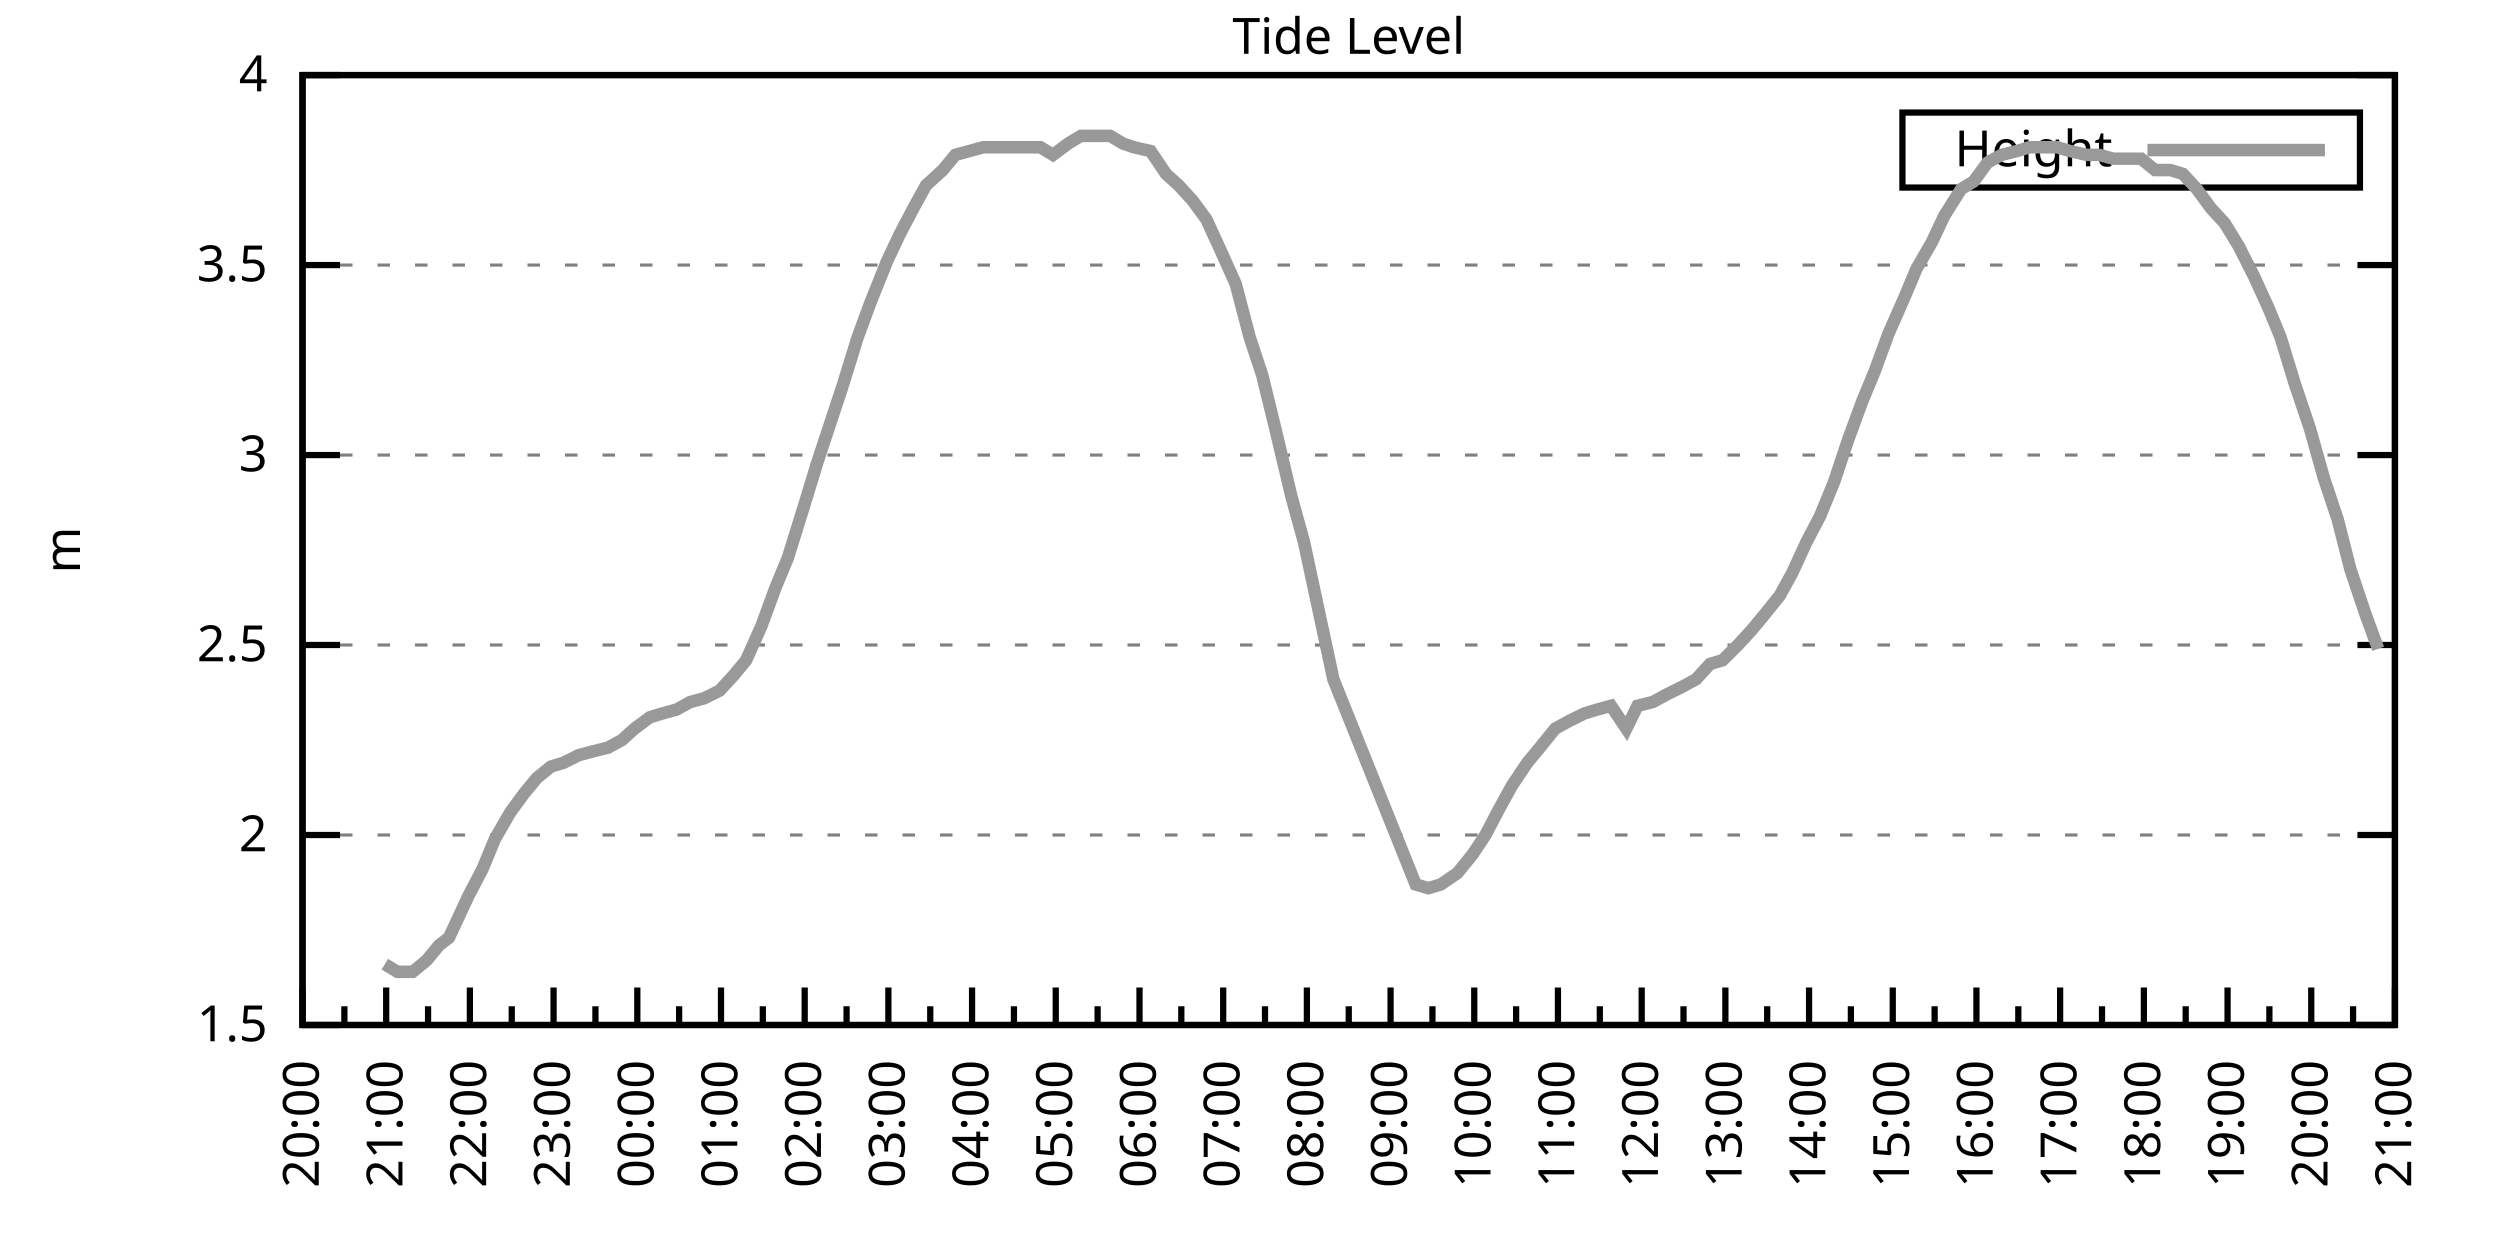
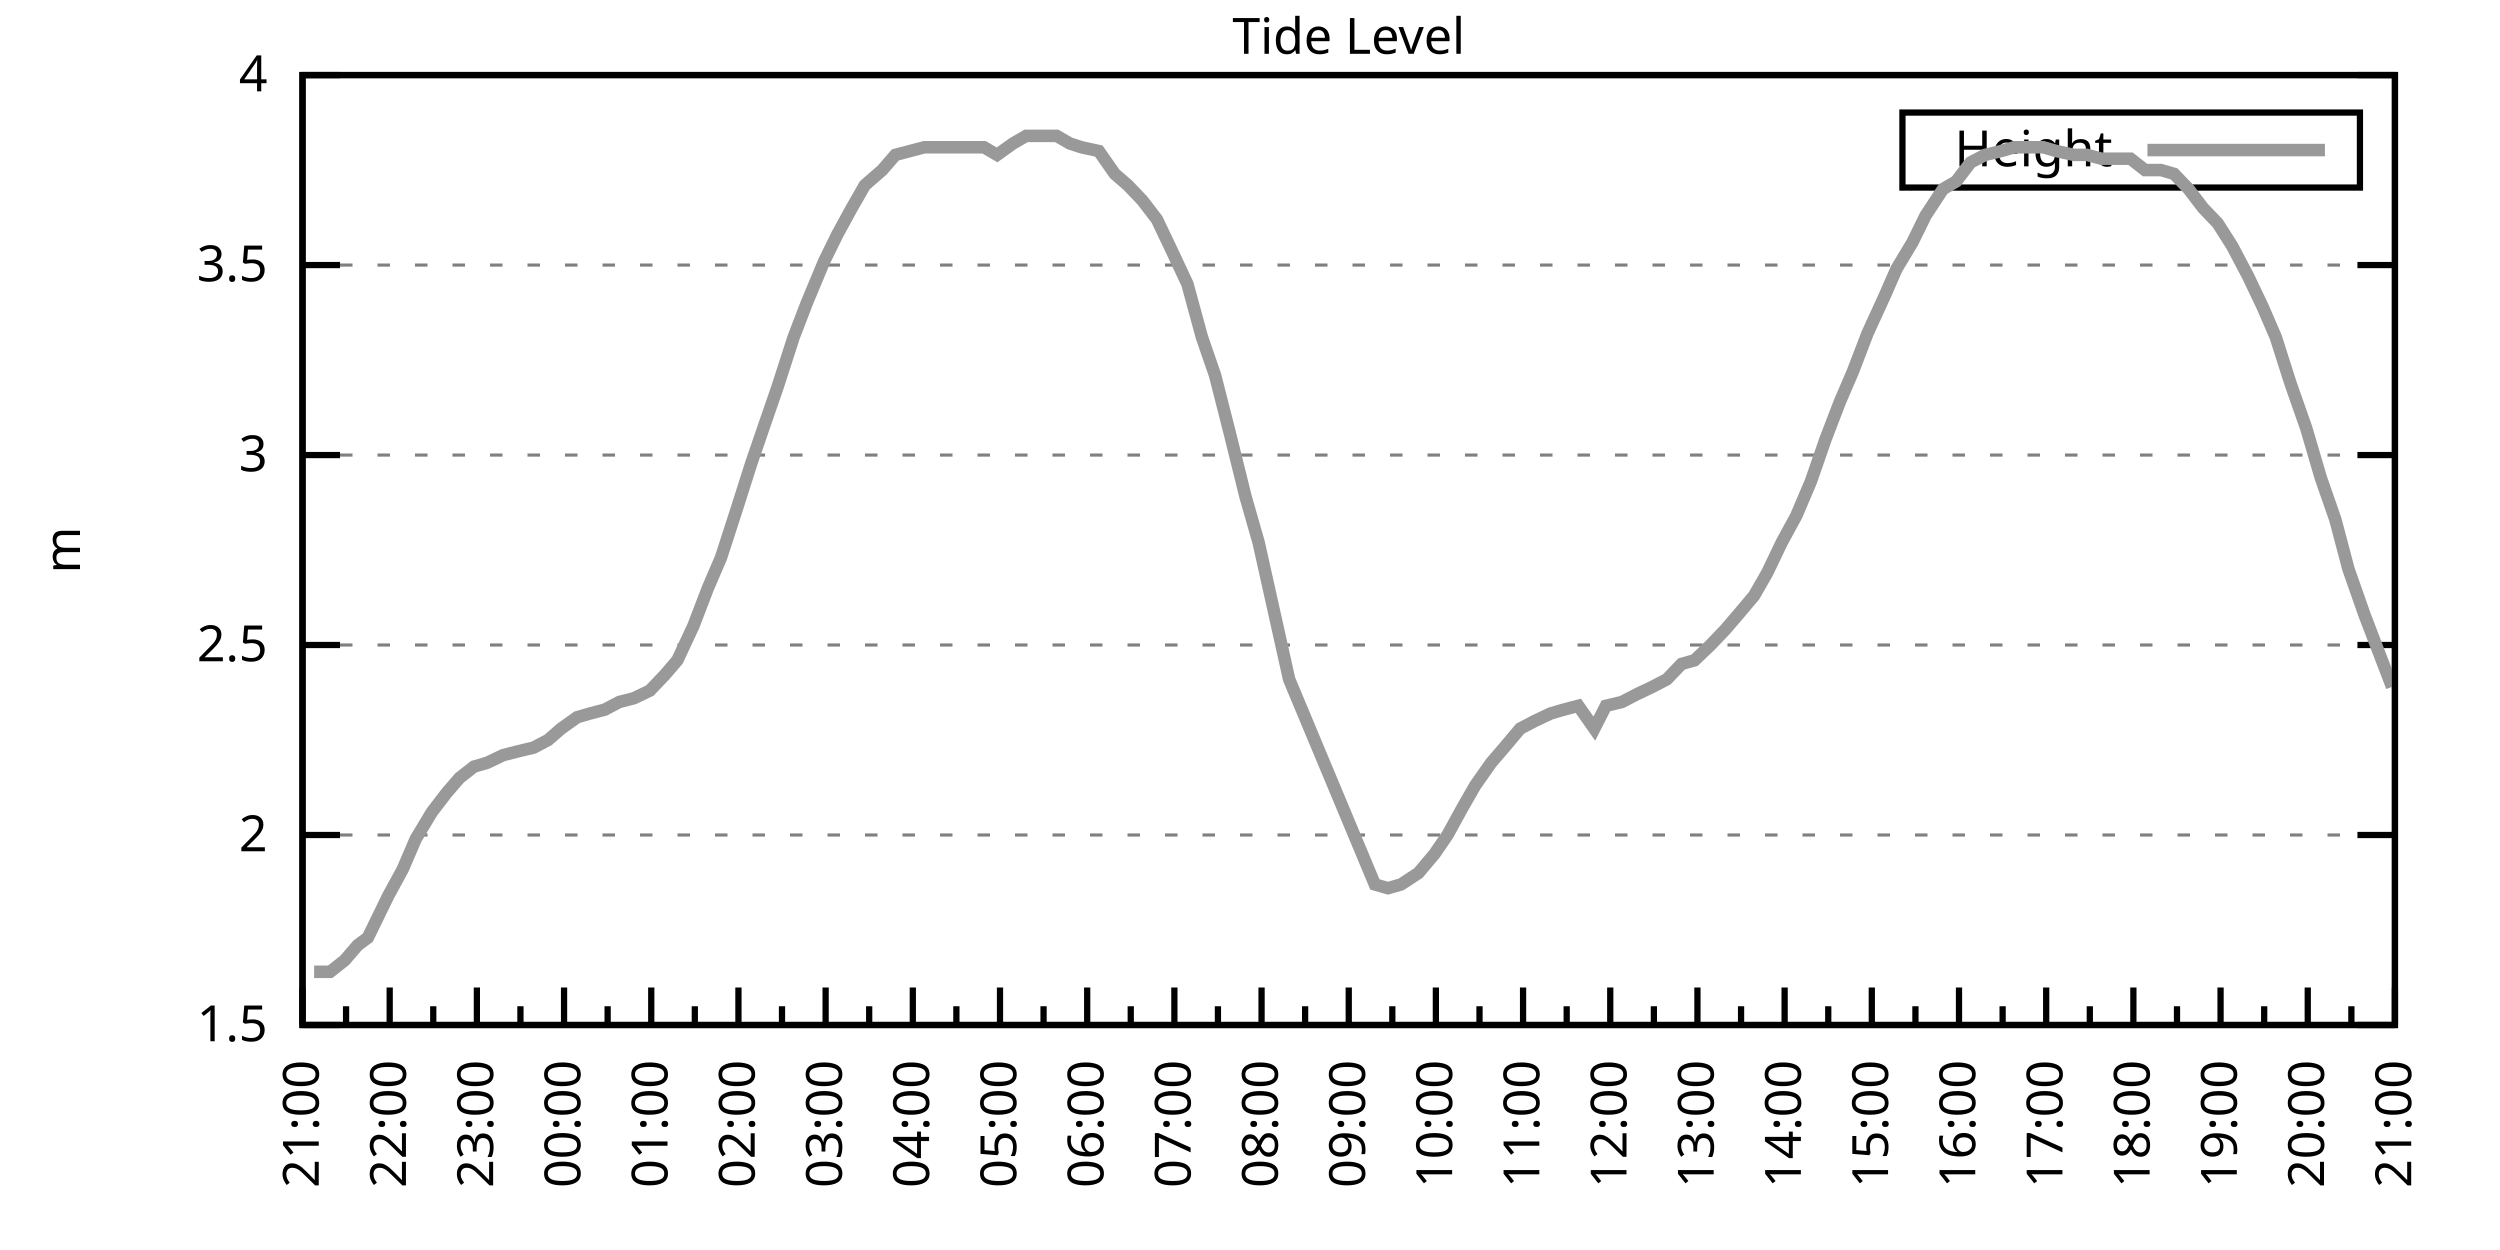
<svg xmlns="http://www.w3.org/2000/svg" xmlns:xlink="http://www.w3.org/1999/xlink" width="400" height="200" viewBox="0 0 400 200">
  <g id="gnuplot_canvas">
    <rect x="0" y="0" width="400" height="200" fill="none" />
    <defs>
      <circle id="gpDot" r="0.5" stroke-width="0.5" stroke="currentColor" />
      <path id="gpPt0" stroke-width="0.333" stroke="currentColor" d="M-1,0 h2 M0,-1 v2" />
      <path id="gpPt1" stroke-width="0.333" stroke="currentColor" d="M-1,-1 L1,1 M1,-1 L-1,1" />
      <path id="gpPt2" stroke-width="0.333" stroke="currentColor" d="M-1,0 L1,0 M0,-1 L0,1 M-1,-1 L1,1 M-1,1 L1,-1" />
      <rect id="gpPt3" stroke-width="0.333" stroke="currentColor" x="-1" y="-1" width="2" height="2" />
      <rect id="gpPt4" stroke-width="0.333" stroke="currentColor" fill="currentColor" x="-1" y="-1" width="2" height="2" />
      <circle id="gpPt5" stroke-width="0.333" stroke="currentColor" cx="0" cy="0" r="1" />
      <use xlink:href="#gpPt5" id="gpPt6" fill="currentColor" stroke="none" />
      <path id="gpPt7" stroke-width="0.333" stroke="currentColor" d="M0,-1.33 L-1.33,0.67 L1.33,0.67 z" />
      <use xlink:href="#gpPt7" id="gpPt8" fill="currentColor" stroke="none" />
      <use xlink:href="#gpPt7" id="gpPt9" stroke="currentColor" transform="rotate(180)" />
      <use xlink:href="#gpPt9" id="gpPt10" fill="currentColor" stroke="none" />
      <use xlink:href="#gpPt3" id="gpPt11" stroke="currentColor" transform="rotate(45)" />
      <use xlink:href="#gpPt11" id="gpPt12" fill="currentColor" stroke="none" />
      <path id="gpPt13" stroke-width="0.333" stroke="currentColor" d="M0,1.330 L1.265,0.411 L0.782,-1.067 L-0.782,-1.076 L-1.265,0.411 z" />
      <use xlink:href="#gpPt13" id="gpPt14" fill="currentColor" stroke="none" />
      <filter id="textbox" filterUnits="objectBoundingBox" x="0" y="0" height="1" width="1">
        <feFlood flood-color="white" flood-opacity="1" result="bgnd" />
        <feComposite in="SourceGraphic" in2="bgnd" operator="atop" />
      </filter>
      <filter id="greybox" filterUnits="objectBoundingBox" x="0" y="0" height="1" width="1">
        <feFlood flood-color="lightgrey" flood-opacity="1" result="grey" />
        <feComposite in="SourceGraphic" in2="grey" operator="atop" />
      </filter>
    </defs>
    <g fill="none" color="white" stroke="currentColor" stroke-width="1.00" stroke-linecap="butt" stroke-linejoin="miter">
</g>
    <g fill="none" color="black" stroke="currentColor" stroke-width="1.00" stroke-linecap="butt" stroke-linejoin="miter">
      <g stroke="none" shape-rendering="crispEdges">
        <polygon fill="rgb(255, 255, 255)" points="48.40,164.00 383.18,164.00 383.18,12.02 48.40,12.02 " />
      </g>
    </g>
    <g fill="none" color="black" stroke="currentColor" stroke-width="1.00" stroke-linecap="butt" stroke-linejoin="miter">
</g>
    <g fill="none" color="black" stroke="black" stroke-width="0.50" stroke-linecap="butt" stroke-linejoin="miter">
</g>
    <g fill="none" color="gray" stroke="currentColor" stroke-width="0.50" stroke-linecap="butt" stroke-linejoin="miter">
      <path stroke="gray" stroke-dasharray="2,4" class="gridline" d="M48.40,164.00 L383.19,164.00  " />
    </g>
    <g fill="none" color="gray" stroke="gray" stroke-width="1.00" stroke-linecap="butt" stroke-linejoin="miter">
</g>
    <g fill="none" color="black" stroke="currentColor" stroke-width="1.00" stroke-linecap="butt" stroke-linejoin="miter">
      <path stroke="black" d="M48.40,164.00 L54.40,164.00 M383.19,164.00 L377.19,164.00  " />
      <g transform="translate(42.80,166.60)" stroke="none" fill="black" font-family="Sans" font-size="8.00" text-anchor="end">
        <text>
          <tspan font-family="Sans"> 1.5</tspan>
        </text>
      </g>
    </g>
    <g fill="none" color="black" stroke="currentColor" stroke-width="1.00" stroke-linecap="butt" stroke-linejoin="miter">
</g>
    <g fill="none" color="black" stroke="black" stroke-width="0.50" stroke-linecap="butt" stroke-linejoin="miter">
</g>
    <g fill="none" color="gray" stroke="currentColor" stroke-width="0.50" stroke-linecap="butt" stroke-linejoin="miter">
      <path stroke="gray" stroke-dasharray="2,4" class="gridline" d="M48.40,133.60 L383.19,133.60  " />
    </g>
    <g fill="none" color="gray" stroke="gray" stroke-width="1.00" stroke-linecap="butt" stroke-linejoin="miter">
</g>
    <g fill="none" color="black" stroke="currentColor" stroke-width="1.00" stroke-linecap="butt" stroke-linejoin="miter">
      <path stroke="black" d="M48.40,133.60 L54.40,133.60 M383.19,133.60 L377.19,133.60  " />
      <g transform="translate(42.80,136.20)" stroke="none" fill="black" font-family="Sans" font-size="8.00" text-anchor="end">
        <text>
          <tspan font-family="Sans"> 2</tspan>
        </text>
      </g>
    </g>
    <g fill="none" color="black" stroke="currentColor" stroke-width="1.00" stroke-linecap="butt" stroke-linejoin="miter">
</g>
    <g fill="none" color="black" stroke="black" stroke-width="0.50" stroke-linecap="butt" stroke-linejoin="miter">
</g>
    <g fill="none" color="gray" stroke="currentColor" stroke-width="0.50" stroke-linecap="butt" stroke-linejoin="miter">
      <path stroke="gray" stroke-dasharray="2,4" class="gridline" d="M48.40,103.20 L383.19,103.20  " />
    </g>
    <g fill="none" color="gray" stroke="gray" stroke-width="1.00" stroke-linecap="butt" stroke-linejoin="miter">
</g>
    <g fill="none" color="black" stroke="currentColor" stroke-width="1.00" stroke-linecap="butt" stroke-linejoin="miter">
      <path stroke="black" d="M48.40,103.20 L54.40,103.20 M383.19,103.20 L377.19,103.20  " />
      <g transform="translate(42.80,105.80)" stroke="none" fill="black" font-family="Sans" font-size="8.00" text-anchor="end">
        <text>
          <tspan font-family="Sans"> 2.5</tspan>
        </text>
      </g>
    </g>
    <g fill="none" color="black" stroke="currentColor" stroke-width="1.00" stroke-linecap="butt" stroke-linejoin="miter">
</g>
    <g fill="none" color="black" stroke="black" stroke-width="0.50" stroke-linecap="butt" stroke-linejoin="miter">
</g>
    <g fill="none" color="gray" stroke="currentColor" stroke-width="0.50" stroke-linecap="butt" stroke-linejoin="miter">
      <path stroke="gray" stroke-dasharray="2,4" class="gridline" d="M48.40,72.81 L383.19,72.81  " />
    </g>
    <g fill="none" color="gray" stroke="gray" stroke-width="1.00" stroke-linecap="butt" stroke-linejoin="miter">
</g>
    <g fill="none" color="black" stroke="currentColor" stroke-width="1.00" stroke-linecap="butt" stroke-linejoin="miter">
      <path stroke="black" d="M48.40,72.81 L54.40,72.81 M383.19,72.81 L377.19,72.81  " />
      <g transform="translate(42.80,75.41)" stroke="none" fill="black" font-family="Sans" font-size="8.00" text-anchor="end">
        <text>
          <tspan font-family="Sans"> 3</tspan>
        </text>
      </g>
    </g>
    <g fill="none" color="black" stroke="currentColor" stroke-width="1.00" stroke-linecap="butt" stroke-linejoin="miter">
</g>
    <g fill="none" color="black" stroke="black" stroke-width="0.50" stroke-linecap="butt" stroke-linejoin="miter">
</g>
    <g fill="none" color="gray" stroke="currentColor" stroke-width="0.50" stroke-linecap="butt" stroke-linejoin="miter">
      <path stroke="gray" stroke-dasharray="2,4" class="gridline" d="M48.40,42.41 L383.19,42.41  " />
    </g>
    <g fill="none" color="gray" stroke="gray" stroke-width="1.00" stroke-linecap="butt" stroke-linejoin="miter">
</g>
    <g fill="none" color="black" stroke="currentColor" stroke-width="1.00" stroke-linecap="butt" stroke-linejoin="miter">
      <path stroke="black" d="M48.40,42.41 L54.40,42.41 M383.19,42.41 L377.19,42.41  " />
      <g transform="translate(42.80,45.01)" stroke="none" fill="black" font-family="Sans" font-size="8.00" text-anchor="end">
        <text>
          <tspan font-family="Sans"> 3.5</tspan>
        </text>
      </g>
    </g>
    <g fill="none" color="black" stroke="currentColor" stroke-width="1.00" stroke-linecap="butt" stroke-linejoin="miter">
</g>
    <g fill="none" color="black" stroke="black" stroke-width="0.50" stroke-linecap="butt" stroke-linejoin="miter">
</g>
    <g fill="none" color="gray" stroke="currentColor" stroke-width="0.50" stroke-linecap="butt" stroke-linejoin="miter">
      <path stroke="gray" stroke-dasharray="2,4" class="gridline" d="M48.40,12.01 L383.19,12.01  " />
    </g>
    <g fill="none" color="gray" stroke="gray" stroke-width="1.00" stroke-linecap="butt" stroke-linejoin="miter">
</g>
    <g fill="none" color="black" stroke="currentColor" stroke-width="1.00" stroke-linecap="butt" stroke-linejoin="miter">
      <path stroke="black" d="M48.40,12.01 L54.40,12.01 M383.19,12.01 L377.19,12.01  " />
      <g transform="translate(42.80,14.61)" stroke="none" fill="black" font-family="Sans" font-size="8.00" text-anchor="end">
        <text>
          <tspan font-family="Sans"> 4</tspan>
        </text>
      </g>
    </g>
    <g fill="none" color="black" stroke="currentColor" stroke-width="1.00" stroke-linecap="butt" stroke-linejoin="miter">
      <path stroke="black" d="M48.40,164.00 L48.40,158.00  " />
      <g transform="translate(51.00,169.60) rotate(270)" stroke="none" fill="black" font-family="Sans" font-size="8.00" text-anchor="end">
        <text>
+           <tspan font-family="Sans">21:00</tspan>
+         </text>
+       </g>
+     </g>
+     <g fill="none" color="black" stroke="currentColor" stroke-width="1.00" stroke-linecap="butt" stroke-linejoin="miter">
+       <path stroke="black" d="M55.37,164.00 L55.37,161.00 M62.35,164.00 L62.35,158.00  " />
+       <g transform="translate(64.95,169.60) rotate(270)" stroke="none" fill="black" font-family="Sans" font-size="8.00" text-anchor="end">
+         <text>
+           <tspan font-family="Sans">22:00</tspan>
+         </text>
+       </g>
+     </g>
+     <g fill="none" color="black" stroke="currentColor" stroke-width="1.00" stroke-linecap="butt" stroke-linejoin="miter">
+       <path stroke="black" d="M69.32,164.00 L69.32,161.00 M76.30,164.00 L76.30,158.00  " />
+       <g transform="translate(78.90,169.60) rotate(270)" stroke="none" fill="black" font-family="Sans" font-size="8.00" text-anchor="end">
+         <text>
+           <tspan font-family="Sans">23:00</tspan>
+         </text>
+       </g>
+     </g>
+     <g fill="none" color="black" stroke="currentColor" stroke-width="1.00" stroke-linecap="butt" stroke-linejoin="miter">
+       <path stroke="black" d="M83.27,164.00 L83.27,161.00 M90.25,164.00 L90.25,158.00  " />
+       <g transform="translate(92.85,169.60) rotate(270)" stroke="none" fill="black" font-family="Sans" font-size="8.00" text-anchor="end">
+         <text>
+           <tspan font-family="Sans">00:00</tspan>
+         </text>
+       </g>
+     </g>
+     <g fill="none" color="black" stroke="currentColor" stroke-width="1.00" stroke-linecap="butt" stroke-linejoin="miter">
+       <path stroke="black" d="M97.22,164.00 L97.22,161.00 M104.20,164.00 L104.20,158.00  " />
+       <g transform="translate(106.80,169.60) rotate(270)" stroke="none" fill="black" font-family="Sans" font-size="8.00" text-anchor="end">
+         <text>
+           <tspan font-family="Sans">01:00</tspan>
+         </text>
+       </g>
+     </g>
+     <g fill="none" color="black" stroke="currentColor" stroke-width="1.00" stroke-linecap="butt" stroke-linejoin="miter">
+       <path stroke="black" d="M111.17,164.00 L111.17,161.00 M118.15,164.00 L118.15,158.00  " />
+       <g transform="translate(120.75,169.60) rotate(270)" stroke="none" fill="black" font-family="Sans" font-size="8.00" text-anchor="end">
+         <text>
+           <tspan font-family="Sans">02:00</tspan>
+         </text>
+       </g>
+     </g>
+     <g fill="none" color="black" stroke="currentColor" stroke-width="1.00" stroke-linecap="butt" stroke-linejoin="miter">
+       <path stroke="black" d="M125.12,164.00 L125.12,161.00 M132.10,164.00 L132.10,158.00  " />
+       <g transform="translate(134.70,169.60) rotate(270)" stroke="none" fill="black" font-family="Sans" font-size="8.00" text-anchor="end">
+         <text>
+           <tspan font-family="Sans">03:00</tspan>
+         </text>
+       </g>
+     </g>
+     <g fill="none" color="black" stroke="currentColor" stroke-width="1.00" stroke-linecap="butt" stroke-linejoin="miter">
+       <path stroke="black" d="M139.07,164.00 L139.07,161.00 M146.05,164.00 L146.05,158.00  " />
+       <g transform="translate(148.65,169.60) rotate(270)" stroke="none" fill="black" font-family="Sans" font-size="8.00" text-anchor="end">
+         <text>
+           <tspan font-family="Sans">04:00</tspan>
+         </text>
+       </g>
+     </g>
+     <g fill="none" color="black" stroke="currentColor" stroke-width="1.00" stroke-linecap="butt" stroke-linejoin="miter">
+       <path stroke="black" d="M153.02,164.00 L153.02,161.00 M160.00,164.00 L160.00,158.00  " />
+       <g transform="translate(162.60,169.60) rotate(270)" stroke="none" fill="black" font-family="Sans" font-size="8.00" text-anchor="end">
+         <text>
+           <tspan font-family="Sans">05:00</tspan>
+         </text>
+       </g>
+     </g>
+     <g fill="none" color="black" stroke="currentColor" stroke-width="1.00" stroke-linecap="butt" stroke-linejoin="miter">
+       <path stroke="black" d="M166.97,164.00 L166.97,161.00 M173.95,164.00 L173.95,158.00  " />
+       <g transform="translate(176.55,169.60) rotate(270)" stroke="none" fill="black" font-family="Sans" font-size="8.00" text-anchor="end">
+         <text>
+           <tspan font-family="Sans">06:00</tspan>
+         </text>
+       </g>
+     </g>
+     <g fill="none" color="black" stroke="currentColor" stroke-width="1.00" stroke-linecap="butt" stroke-linejoin="miter">
+       <path stroke="black" d="M180.92,164.00 L180.92,161.00 M187.90,164.00 L187.90,158.00  " />
+       <g transform="translate(190.50,169.60) rotate(270)" stroke="none" fill="black" font-family="Sans" font-size="8.00" text-anchor="end">
+         <text>
+           <tspan font-family="Sans">07:00</tspan>
+         </text>
+       </g>
+     </g>
+     <g fill="none" color="black" stroke="currentColor" stroke-width="1.00" stroke-linecap="butt" stroke-linejoin="miter">
+       <path stroke="black" d="M194.87,164.00 L194.87,161.00 M201.85,164.00 L201.85,158.00  " />
+       <g transform="translate(204.45,169.60) rotate(270)" stroke="none" fill="black" font-family="Sans" font-size="8.00" text-anchor="end">
+         <text>
+           <tspan font-family="Sans">08:00</tspan>
+         </text>
+       </g>
+     </g>
+     <g fill="none" color="black" stroke="currentColor" stroke-width="1.00" stroke-linecap="butt" stroke-linejoin="miter">
+       <path stroke="black" d="M208.82,164.00 L208.82,161.00 M215.80,164.00 L215.80,158.00  " />
+       <g transform="translate(218.40,169.60) rotate(270)" stroke="none" fill="black" font-family="Sans" font-size="8.00" text-anchor="end">
+         <text>
+           <tspan font-family="Sans">09:00</tspan>
+         </text>
+       </g>
+     </g>
+     <g fill="none" color="black" stroke="currentColor" stroke-width="1.00" stroke-linecap="butt" stroke-linejoin="miter">
+       <path stroke="black" d="M222.77,164.00 L222.77,161.00 M229.74,164.00 L229.74,158.00  " />
+       <g transform="translate(232.34,169.60) rotate(270)" stroke="none" fill="black" font-family="Sans" font-size="8.00" text-anchor="end">
+         <text>
+           <tspan font-family="Sans">10:00</tspan>
+         </text>
+       </g>
+     </g>
+     <g fill="none" color="black" stroke="currentColor" stroke-width="1.00" stroke-linecap="butt" stroke-linejoin="miter">
+       <path stroke="black" d="M236.72,164.00 L236.72,161.00 M243.69,164.00 L243.69,158.00  " />
+       <g transform="translate(246.29,169.60) rotate(270)" stroke="none" fill="black" font-family="Sans" font-size="8.00" text-anchor="end">
+         <text>
+           <tspan font-family="Sans">11:00</tspan>
+         </text>
+       </g>
+     </g>
+     <g fill="none" color="black" stroke="currentColor" stroke-width="1.00" stroke-linecap="butt" stroke-linejoin="miter">
+       <path stroke="black" d="M250.67,164.00 L250.67,161.00 M257.64,164.00 L257.64,158.00  " />
+       <g transform="translate(260.24,169.60) rotate(270)" stroke="none" fill="black" font-family="Sans" font-size="8.00" text-anchor="end">
+         <text>
+           <tspan font-family="Sans">12:00</tspan>
+         </text>
+       </g>
+     </g>
+     <g fill="none" color="black" stroke="currentColor" stroke-width="1.00" stroke-linecap="butt" stroke-linejoin="miter">
+       <path stroke="black" d="M264.62,164.00 L264.62,161.00 M271.59,164.00 L271.59,158.00  " />
+       <g transform="translate(274.19,169.60) rotate(270)" stroke="none" fill="black" font-family="Sans" font-size="8.00" text-anchor="end">
+         <text>
+           <tspan font-family="Sans">13:00</tspan>
+         </text>
+       </g>
+     </g>
+     <g fill="none" color="black" stroke="currentColor" stroke-width="1.00" stroke-linecap="butt" stroke-linejoin="miter">
+       <path stroke="black" d="M278.57,164.00 L278.57,161.00 M285.54,164.00 L285.54,158.00  " />
+       <g transform="translate(288.14,169.60) rotate(270)" stroke="none" fill="black" font-family="Sans" font-size="8.00" text-anchor="end">
+         <text>
+           <tspan font-family="Sans">14:00</tspan>
+         </text>
+       </g>
+     </g>
+     <g fill="none" color="black" stroke="currentColor" stroke-width="1.00" stroke-linecap="butt" stroke-linejoin="miter">
+       <path stroke="black" d="M292.52,164.00 L292.52,161.00 M299.49,164.00 L299.49,158.00  " />
+       <g transform="translate(302.09,169.60) rotate(270)" stroke="none" fill="black" font-family="Sans" font-size="8.00" text-anchor="end">
+         <text>
+           <tspan font-family="Sans">15:00</tspan>
+         </text>
+       </g>
+     </g>
+     <g fill="none" color="black" stroke="currentColor" stroke-width="1.00" stroke-linecap="butt" stroke-linejoin="miter">
+       <path stroke="black" d="M306.47,164.00 L306.47,161.00 M313.44,164.00 L313.44,158.00  " />
+       <g transform="translate(316.04,169.60) rotate(270)" stroke="none" fill="black" font-family="Sans" font-size="8.00" text-anchor="end">
+         <text>
+           <tspan font-family="Sans">16:00</tspan>
+         </text>
+       </g>
+     </g>
+     <g fill="none" color="black" stroke="currentColor" stroke-width="1.00" stroke-linecap="butt" stroke-linejoin="miter">
+       <path stroke="black" d="M320.42,164.00 L320.42,161.00 M327.39,164.00 L327.39,158.00  " />
+       <g transform="translate(329.99,169.60) rotate(270)" stroke="none" fill="black" font-family="Sans" font-size="8.00" text-anchor="end">
+         <text>
+           <tspan font-family="Sans">17:00</tspan>
+         </text>
+       </g>
+     </g>
+     <g fill="none" color="black" stroke="currentColor" stroke-width="1.00" stroke-linecap="butt" stroke-linejoin="miter">
+       <path stroke="black" d="M334.37,164.00 L334.37,161.00 M341.34,164.00 L341.34,158.00  " />
+       <g transform="translate(343.94,169.60) rotate(270)" stroke="none" fill="black" font-family="Sans" font-size="8.00" text-anchor="end">
+         <text>
+           <tspan font-family="Sans">18:00</tspan>
+         </text>
+       </g>
+     </g>
+     <g fill="none" color="black" stroke="currentColor" stroke-width="1.00" stroke-linecap="butt" stroke-linejoin="miter">
+       <path stroke="black" d="M348.32,164.00 L348.32,161.00 M355.29,164.00 L355.29,158.00  " />
+       <g transform="translate(357.89,169.60) rotate(270)" stroke="none" fill="black" font-family="Sans" font-size="8.00" text-anchor="end">
+         <text>
+           <tspan font-family="Sans">19:00</tspan>
+         </text>
+       </g>
+     </g>
+     <g fill="none" color="black" stroke="currentColor" stroke-width="1.00" stroke-linecap="butt" stroke-linejoin="miter">
+       <path stroke="black" d="M362.27,164.00 L362.27,161.00 M369.24,164.00 L369.24,158.00  " />
+       <g transform="translate(371.84,169.60) rotate(270)" stroke="none" fill="black" font-family="Sans" font-size="8.00" text-anchor="end">
+         <text>
          <tspan font-family="Sans">20:00</tspan>
        </text>
      </g>
    </g>
    <g fill="none" color="black" stroke="currentColor" stroke-width="1.00" stroke-linecap="butt" stroke-linejoin="miter">
-       <path stroke="black" d="M55.10,164.00 L55.10,161.00 M61.79,164.00 L61.79,158.00  " />
-       <g transform="translate(64.39,169.60) rotate(270)" stroke="none" fill="black" font-family="Sans" font-size="8.00" text-anchor="end">
-         <text>
-           <tspan font-family="Sans">21:00</tspan>
-         </text>
-       </g>
-     </g>
-     <g fill="none" color="black" stroke="currentColor" stroke-width="1.00" stroke-linecap="butt" stroke-linejoin="miter">
-       <path stroke="black" d="M68.49,164.00 L68.49,161.00 M75.18,164.00 L75.18,158.00  " />
-       <g transform="translate(77.78,169.60) rotate(270)" stroke="none" fill="black" font-family="Sans" font-size="8.00" text-anchor="end">
-         <text>
-           <tspan font-family="Sans">22:00</tspan>
-         </text>
-       </g>
-     </g>
-     <g fill="none" color="black" stroke="currentColor" stroke-width="1.00" stroke-linecap="butt" stroke-linejoin="miter">
-       <path stroke="black" d="M81.88,164.00 L81.88,161.00 M88.57,164.00 L88.57,158.00  " />
-       <g transform="translate(91.17,169.60) rotate(270)" stroke="none" fill="black" font-family="Sans" font-size="8.00" text-anchor="end">
-         <text>
-           <tspan font-family="Sans">23:00</tspan>
-         </text>
-       </g>
-     </g>
-     <g fill="none" color="black" stroke="currentColor" stroke-width="1.00" stroke-linecap="butt" stroke-linejoin="miter">
-       <path stroke="black" d="M95.27,164.00 L95.27,161.00 M101.97,164.00 L101.97,158.00  " />
-       <g transform="translate(104.57,169.60) rotate(270)" stroke="none" fill="black" font-family="Sans" font-size="8.00" text-anchor="end">
-         <text>
-           <tspan font-family="Sans">00:00</tspan>
-         </text>
-       </g>
-     </g>
-     <g fill="none" color="black" stroke="currentColor" stroke-width="1.00" stroke-linecap="butt" stroke-linejoin="miter">
-       <path stroke="black" d="M108.66,164.00 L108.66,161.00 M115.36,164.00 L115.36,158.00  " />
-       <g transform="translate(117.96,169.60) rotate(270)" stroke="none" fill="black" font-family="Sans" font-size="8.00" text-anchor="end">
-         <text>
-           <tspan font-family="Sans">01:00</tspan>
-         </text>
-       </g>
-     </g>
-     <g fill="none" color="black" stroke="currentColor" stroke-width="1.00" stroke-linecap="butt" stroke-linejoin="miter">
-       <path stroke="black" d="M122.05,164.00 L122.05,161.00 M128.75,164.00 L128.75,158.00  " />
-       <g transform="translate(131.35,169.60) rotate(270)" stroke="none" fill="black" font-family="Sans" font-size="8.00" text-anchor="end">
-         <text>
-           <tspan font-family="Sans">02:00</tspan>
-         </text>
-       </g>
-     </g>
-     <g fill="none" color="black" stroke="currentColor" stroke-width="1.00" stroke-linecap="butt" stroke-linejoin="miter">
-       <path stroke="black" d="M135.45,164.00 L135.45,161.00 M142.14,164.00 L142.14,158.00  " />
-       <g transform="translate(144.74,169.60) rotate(270)" stroke="none" fill="black" font-family="Sans" font-size="8.00" text-anchor="end">
-         <text>
-           <tspan font-family="Sans">03:00</tspan>
-         </text>
-       </g>
-     </g>
-     <g fill="none" color="black" stroke="currentColor" stroke-width="1.00" stroke-linecap="butt" stroke-linejoin="miter">
-       <path stroke="black" d="M148.84,164.00 L148.84,161.00 M155.53,164.00 L155.53,158.00  " />
-       <g transform="translate(158.13,169.60) rotate(270)" stroke="none" fill="black" font-family="Sans" font-size="8.00" text-anchor="end">
-         <text>
-           <tspan font-family="Sans">04:00</tspan>
-         </text>
-       </g>
-     </g>
-     <g fill="none" color="black" stroke="currentColor" stroke-width="1.00" stroke-linecap="butt" stroke-linejoin="miter">
-       <path stroke="black" d="M162.23,164.00 L162.23,161.00 M168.92,164.00 L168.92,158.00  " />
-       <g transform="translate(171.52,169.60) rotate(270)" stroke="none" fill="black" font-family="Sans" font-size="8.00" text-anchor="end">
-         <text>
-           <tspan font-family="Sans">05:00</tspan>
-         </text>
-       </g>
-     </g>
-     <g fill="none" color="black" stroke="currentColor" stroke-width="1.00" stroke-linecap="butt" stroke-linejoin="miter">
-       <path stroke="black" d="M175.62,164.00 L175.62,161.00 M182.32,164.00 L182.32,158.00  " />
-       <g transform="translate(184.92,169.60) rotate(270)" stroke="none" fill="black" font-family="Sans" font-size="8.00" text-anchor="end">
-         <text>
-           <tspan font-family="Sans">06:00</tspan>
-         </text>
-       </g>
-     </g>
-     <g fill="none" color="black" stroke="currentColor" stroke-width="1.00" stroke-linecap="butt" stroke-linejoin="miter">
-       <path stroke="black" d="M189.01,164.00 L189.01,161.00 M195.71,164.00 L195.71,158.00  " />
-       <g transform="translate(198.31,169.60) rotate(270)" stroke="none" fill="black" font-family="Sans" font-size="8.00" text-anchor="end">
-         <text>
-           <tspan font-family="Sans">07:00</tspan>
-         </text>
-       </g>
-     </g>
-     <g fill="none" color="black" stroke="currentColor" stroke-width="1.00" stroke-linecap="butt" stroke-linejoin="miter">
-       <path stroke="black" d="M202.40,164.00 L202.40,161.00 M209.10,164.00 L209.10,158.00  " />
-       <g transform="translate(211.70,169.60) rotate(270)" stroke="none" fill="black" font-family="Sans" font-size="8.00" text-anchor="end">
-         <text>
-           <tspan font-family="Sans">08:00</tspan>
-         </text>
-       </g>
-     </g>
-     <g fill="none" color="black" stroke="currentColor" stroke-width="1.00" stroke-linecap="butt" stroke-linejoin="miter">
-       <path stroke="black" d="M215.80,164.00 L215.80,161.00 M222.49,164.00 L222.49,158.00  " />
-       <g transform="translate(225.09,169.60) rotate(270)" stroke="none" fill="black" font-family="Sans" font-size="8.00" text-anchor="end">
-         <text>
-           <tspan font-family="Sans">09:00</tspan>
-         </text>
-       </g>
-     </g>
-     <g fill="none" color="black" stroke="currentColor" stroke-width="1.00" stroke-linecap="butt" stroke-linejoin="miter">
-       <path stroke="black" d="M229.19,164.00 L229.19,161.00 M235.88,164.00 L235.88,158.00  " />
-       <g transform="translate(238.48,169.60) rotate(270)" stroke="none" fill="black" font-family="Sans" font-size="8.00" text-anchor="end">
-         <text>
-           <tspan font-family="Sans">10:00</tspan>
-         </text>
-       </g>
-     </g>
-     <g fill="none" color="black" stroke="currentColor" stroke-width="1.00" stroke-linecap="butt" stroke-linejoin="miter">
-       <path stroke="black" d="M242.58,164.00 L242.58,161.00 M249.27,164.00 L249.27,158.00  " />
-       <g transform="translate(251.87,169.60) rotate(270)" stroke="none" fill="black" font-family="Sans" font-size="8.00" text-anchor="end">
-         <text>
-           <tspan font-family="Sans">11:00</tspan>
-         </text>
-       </g>
-     </g>
-     <g fill="none" color="black" stroke="currentColor" stroke-width="1.00" stroke-linecap="butt" stroke-linejoin="miter">
-       <path stroke="black" d="M255.97,164.00 L255.97,161.00 M262.67,164.00 L262.67,158.00  " />
-       <g transform="translate(265.27,169.60) rotate(270)" stroke="none" fill="black" font-family="Sans" font-size="8.00" text-anchor="end">
-         <text>
-           <tspan font-family="Sans">12:00</tspan>
-         </text>
-       </g>
-     </g>
-     <g fill="none" color="black" stroke="currentColor" stroke-width="1.00" stroke-linecap="butt" stroke-linejoin="miter">
-       <path stroke="black" d="M269.36,164.00 L269.36,161.00 M276.06,164.00 L276.06,158.00  " />
-       <g transform="translate(278.66,169.60) rotate(270)" stroke="none" fill="black" font-family="Sans" font-size="8.00" text-anchor="end">
-         <text>
-           <tspan font-family="Sans">13:00</tspan>
-         </text>
-       </g>
-     </g>
-     <g fill="none" color="black" stroke="currentColor" stroke-width="1.00" stroke-linecap="butt" stroke-linejoin="miter">
-       <path stroke="black" d="M282.75,164.00 L282.75,161.00 M289.45,164.00 L289.45,158.00  " />
-       <g transform="translate(292.05,169.60) rotate(270)" stroke="none" fill="black" font-family="Sans" font-size="8.00" text-anchor="end">
-         <text>
-           <tspan font-family="Sans">14:00</tspan>
-         </text>
-       </g>
-     </g>
-     <g fill="none" color="black" stroke="currentColor" stroke-width="1.00" stroke-linecap="butt" stroke-linejoin="miter">
-       <path stroke="black" d="M296.14,164.00 L296.14,161.00 M302.84,164.00 L302.84,158.00  " />
-       <g transform="translate(305.44,169.60) rotate(270)" stroke="none" fill="black" font-family="Sans" font-size="8.00" text-anchor="end">
-         <text>
-           <tspan font-family="Sans">15:00</tspan>
-         </text>
-       </g>
-     </g>
-     <g fill="none" color="black" stroke="currentColor" stroke-width="1.00" stroke-linecap="butt" stroke-linejoin="miter">
-       <path stroke="black" d="M309.54,164.00 L309.54,161.00 M316.23,164.00 L316.23,158.00  " />
-       <g transform="translate(318.83,169.60) rotate(270)" stroke="none" fill="black" font-family="Sans" font-size="8.00" text-anchor="end">
-         <text>
-           <tspan font-family="Sans">16:00</tspan>
-         </text>
-       </g>
-     </g>
-     <g fill="none" color="black" stroke="currentColor" stroke-width="1.00" stroke-linecap="butt" stroke-linejoin="miter">
-       <path stroke="black" d="M322.93,164.00 L322.93,161.00 M329.62,164.00 L329.62,158.00  " />
-       <g transform="translate(332.22,169.60) rotate(270)" stroke="none" fill="black" font-family="Sans" font-size="8.00" text-anchor="end">
-         <text>
-           <tspan font-family="Sans">17:00</tspan>
-         </text>
-       </g>
-     </g>
-     <g fill="none" color="black" stroke="currentColor" stroke-width="1.00" stroke-linecap="butt" stroke-linejoin="miter">
-       <path stroke="black" d="M336.32,164.00 L336.32,161.00 M343.02,164.00 L343.02,158.00  " />
-       <g transform="translate(345.62,169.60) rotate(270)" stroke="none" fill="black" font-family="Sans" font-size="8.00" text-anchor="end">
-         <text>
-           <tspan font-family="Sans">18:00</tspan>
-         </text>
-       </g>
-     </g>
-     <g fill="none" color="black" stroke="currentColor" stroke-width="1.00" stroke-linecap="butt" stroke-linejoin="miter">
-       <path stroke="black" d="M349.71,164.00 L349.71,161.00 M356.41,164.00 L356.41,158.00  " />
-       <g transform="translate(359.01,169.60) rotate(270)" stroke="none" fill="black" font-family="Sans" font-size="8.00" text-anchor="end">
-         <text>
-           <tspan font-family="Sans">19:00</tspan>
-         </text>
-       </g>
-     </g>
-     <g fill="none" color="black" stroke="currentColor" stroke-width="1.00" stroke-linecap="butt" stroke-linejoin="miter">
-       <path stroke="black" d="M363.10,164.00 L363.10,161.00 M369.80,164.00 L369.80,158.00  " />
-       <g transform="translate(372.40,169.60) rotate(270)" stroke="none" fill="black" font-family="Sans" font-size="8.00" text-anchor="end">
-         <text>
-           <tspan font-family="Sans">20:00</tspan>
-         </text>
-       </g>
-     </g>
-     <g fill="none" color="black" stroke="currentColor" stroke-width="1.00" stroke-linecap="butt" stroke-linejoin="miter">
-       <path stroke="black" d="M376.49,164.00 L376.49,161.00 M383.19,164.00 L383.19,158.00  " />
+       <path stroke="black" d="M376.22,164.00 L376.22,161.00 M383.19,164.00 L383.19,158.00  " />
      <g transform="translate(385.79,169.60) rotate(270)" stroke="none" fill="black" font-family="Sans" font-size="8.00" text-anchor="end">
        <text>
          <tspan font-family="Sans">21:00</tspan>
        </text>
      </g>
    </g>
    <g fill="none" color="black" stroke="currentColor" stroke-width="1.00" stroke-linecap="butt" stroke-linejoin="miter">
</g>
    <g fill="none" color="black" stroke="currentColor" stroke-width="1.00" stroke-linecap="butt" stroke-linejoin="miter">
      <path stroke="black" d="M48.40,12.01 L48.40,164.00 L383.19,164.00 L383.19,12.01 L48.40,12.01 Z  " />
    </g>
    <g fill="none" color="black" stroke="currentColor" stroke-width="1.00" stroke-linecap="butt" stroke-linejoin="miter">
      <g transform="translate(12.80,88.01) rotate(270)" stroke="none" fill="black" font-family="Sans" font-size="8.00" text-anchor="middle">
        <text>
          <tspan font-family="Sans">m</tspan>
        </text>
      </g>
    </g>
    <g fill="none" color="black" stroke="currentColor" stroke-width="1.00" stroke-linecap="butt" stroke-linejoin="miter">
</g>
    <g fill="none" color="black" stroke="currentColor" stroke-width="1.00" stroke-linecap="butt" stroke-linejoin="miter">
      <path stroke="black" d="M304.39,30.01 L304.39,18.01 L377.59,18.01 L377.59,30.01 L304.39,30.01 Z  " />
    </g>
    <g id="Tide_level_plot_1">
      <g fill="none" color="white" stroke="black" stroke-width="2.00" stroke-linecap="butt" stroke-linejoin="miter">
</g>
      <g fill="none" color="black" stroke="currentColor" stroke-width="2.00" stroke-linecap="butt" stroke-linejoin="miter">
        <g transform="translate(337.99,26.61)" stroke="none" fill="black" font-family="Sans" font-size="8.00" text-anchor="end">
          <text>
            <tspan font-family="Sans">Height</tspan>
          </text>
        </g>
      </g>
      <g fill="none" color="black" stroke="currentColor" stroke-width="2.00" stroke-linecap="butt" stroke-linejoin="miter">
-         <path stroke="rgb(153, 153, 153)" d="M343.59,24.01 L371.99,24.01 M61.57,154.27 L63.58,155.49 L66.03,155.49 L68.26,153.66 L70.27,151.23 L71.84,150.02   L74.96,143.33 L77.19,139.07 L79.20,134.21 L81.66,129.95 L83.89,126.91 L85.90,124.48 L88.13,122.66 L90.14,122.05   L92.59,120.83 L94.82,120.23 L97.28,119.62 L99.51,118.40 L101.52,116.58 L103.98,114.76 L105.98,114.15 L108.22,113.54   L110.45,112.32 L112.68,111.72 L115.13,110.50 L117.37,108.07 L119.38,105.64 L121.83,100.16 L124.06,94.08 L126.07,89.22   L128.53,81.32 L130.76,74.02 L132.77,67.94 L134.78,61.86 L137.23,53.96 L139.24,48.49 L141.92,41.80 L143.93,37.54   L146.16,33.29 L148.17,29.64 L150.85,27.21 L152.85,24.78 L155.09,24.17 L157.32,23.56 L159.55,23.56 L161.78,23.56   L164.24,23.56 L166.47,23.56 L168.48,24.78 L170.93,22.95 L172.94,21.74 L175.17,21.74 L177.63,21.74 L179.64,22.95   L181.42,23.56 L184.10,24.17 L186.56,27.82 L188.57,29.64 L190.80,32.07 L193.03,35.11 L195.26,39.98 L197.72,45.45   L199.95,53.96 L201.96,60.04 L204.19,69.16 L206.64,79.49 L208.65,86.79 L213.34,108.68 L226.51,141.51 L228.52,142.11   L230.53,141.51 L233.20,139.68 L235.66,136.64 L237.67,133.60 L239.90,129.35 L241.91,125.70 L244.36,122.05 L246.37,119.62   L248.83,116.58 L251.06,115.36 L253.51,114.15 L255.52,113.54 L257.76,112.93 L260.21,116.58 L262.00,112.93 L264.45,112.32   L266.68,111.11 L269.14,109.89 L271.37,108.68 L273.60,106.24 L275.61,105.64 L278.07,103.20 L280.30,100.77 L282.31,98.34   L284.76,95.30 L286.77,91.65 L289.00,86.79 L291.23,82.53 L293.47,77.06 L295.70,70.37 L297.93,64.29 L299.94,59.43   L302.17,53.35 L304.85,47.27 L306.63,43.02 L309.09,38.76 L311.10,34.50 L313.78,30.25 L315.79,29.03 L318.02,25.99   L320.25,24.78 L322.70,24.17 L324.71,23.56 L327.17,23.56 L329.18,23.56 L331.19,24.17 L333.86,24.78 L335.87,24.78   L338.10,25.39 L340.34,25.39 L342.57,25.39 L344.80,27.21 L347.26,27.21 L349.26,27.82 L351.50,30.25 L353.73,33.29   L355.96,35.72 L358.19,39.37 L360.65,44.23 L362.88,49.10 L364.89,53.96 L367.12,61.25 L369.58,68.55 L371.81,76.45   L374.04,83.14 L376.05,91.04 L378.50,98.34 L380.51,103.81  " />
+         <path stroke="rgb(153, 153, 153)" d="M343.59,24.01 L371.99,24.01 M50.26,155.49 L52.82,155.49 L55.14,153.66 L57.23,151.23 L58.86,150.02 L62.12,143.33   L64.44,139.07 L66.53,134.21 L69.09,129.95 L71.42,126.91 L73.51,124.48 L75.83,122.66 L77.93,122.05 L80.48,120.83   L82.81,120.23 L85.37,119.62 L87.69,118.40 L89.78,116.58 L92.34,114.76 L94.43,114.15 L96.76,113.54 L99.08,112.32   L101.41,111.72 L103.97,110.50 L106.29,108.07 L108.38,105.64 L110.94,100.16 L113.27,94.08 L115.36,89.22 L117.92,81.32   L120.24,74.02 L122.33,67.94 L124.43,61.86 L126.98,53.96 L129.08,48.49 L131.87,41.80 L133.96,37.54 L136.28,33.29   L138.37,29.64 L141.16,27.21 L143.26,24.78 L145.58,24.17 L147.91,23.56 L150.23,23.56 L152.56,23.56 L155.11,23.56   L157.44,23.56 L159.53,24.78 L162.09,22.95 L164.18,21.74 L166.51,21.74 L169.06,21.74 L171.16,22.95 L173.02,23.56   L175.81,24.17 L178.36,27.82 L180.46,29.64 L182.78,32.07 L185.11,35.11 L187.43,39.98 L189.99,45.45 L192.31,53.96   L194.41,60.04 L196.73,69.16 L199.29,79.49 L201.38,86.79 L206.26,108.68 L219.98,141.51 L222.07,142.11 L224.16,141.51   L226.95,139.68 L229.51,136.64 L231.60,133.60 L233.93,129.35 L236.02,125.70 L238.58,122.05 L240.67,119.62 L243.23,116.58   L245.55,115.36 L248.11,114.15 L250.20,113.54 L252.53,112.93 L255.09,116.58 L256.95,112.93 L259.50,112.32 L261.83,111.11   L264.39,109.89 L266.71,108.68 L269.04,106.24 L271.13,105.64 L273.69,103.20 L276.01,100.77 L278.10,98.34 L280.66,95.30   L282.75,91.65 L285.08,86.79 L287.40,82.53 L289.73,77.06 L292.05,70.37 L294.38,64.29 L296.47,59.43 L298.80,53.35   L301.58,47.27 L303.44,43.02 L306.00,38.76 L308.09,34.50 L310.88,30.25 L312.98,29.03 L315.30,25.99 L317.63,24.78   L320.18,24.17 L322.28,23.56 L324.83,23.56 L326.93,23.56 L329.02,24.17 L331.81,24.78 L333.90,24.78 L336.23,25.39   L338.55,25.39 L340.88,25.39 L343.20,27.21 L345.76,27.21 L347.85,27.82 L350.18,30.25 L352.50,33.29 L354.83,35.72   L357.15,39.37 L359.71,44.23 L362.03,49.10 L364.13,53.96 L366.45,61.25 L369.01,68.55 L371.33,76.45 L373.66,83.14   L375.75,91.04 L378.31,98.34 L380.40,103.81 L382.73,109.89  " />
      </g>
    </g>
    <g fill="none" color="black" stroke="currentColor" stroke-width="2.00" stroke-linecap="butt" stroke-linejoin="miter">
</g>
    <g fill="none" color="black" stroke="black" stroke-width="1.00" stroke-linecap="butt" stroke-linejoin="miter">
</g>
    <g fill="none" color="black" stroke="currentColor" stroke-width="1.00" stroke-linecap="butt" stroke-linejoin="miter">
      <path stroke="black" d="M48.40,12.01 L48.40,164.00 L383.19,164.00 L383.19,12.01 L48.40,12.01 Z  " />
    </g>
    <g fill="none" color="black" stroke="currentColor" stroke-width="1.00" stroke-linecap="butt" stroke-linejoin="miter">
      <g transform="translate(215.79,8.61)" stroke="none" fill="black" font-family="Sans" font-size="8.00" text-anchor="middle">
        <text>
          <tspan font-family="Sans">Tide Level</tspan>
        </text>
      </g>
    </g>
    <g fill="none" color="black" stroke="currentColor" stroke-width="1.00" stroke-linecap="butt" stroke-linejoin="miter">
</g>
  </g>
</svg>
